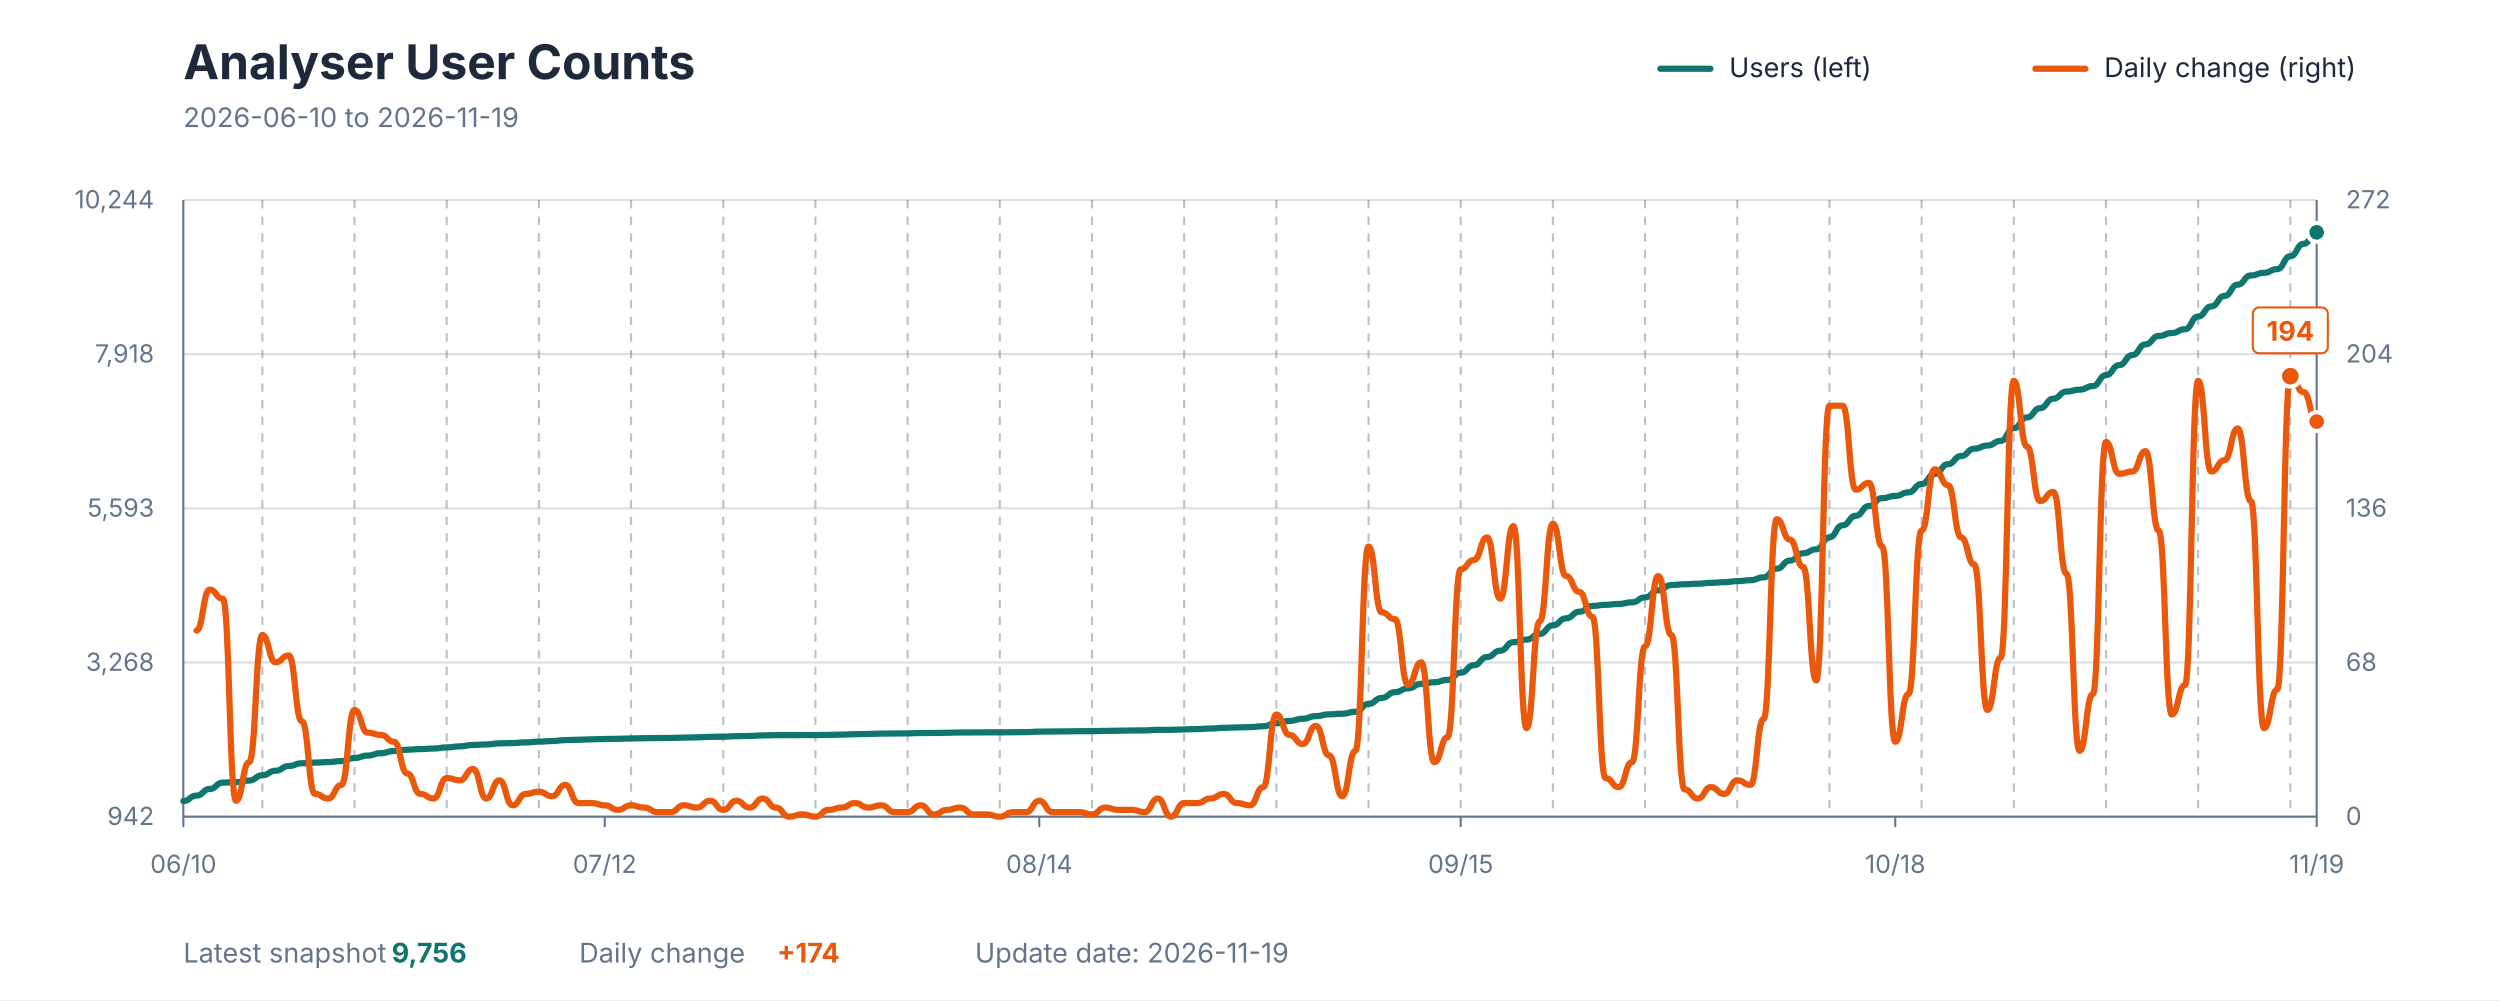
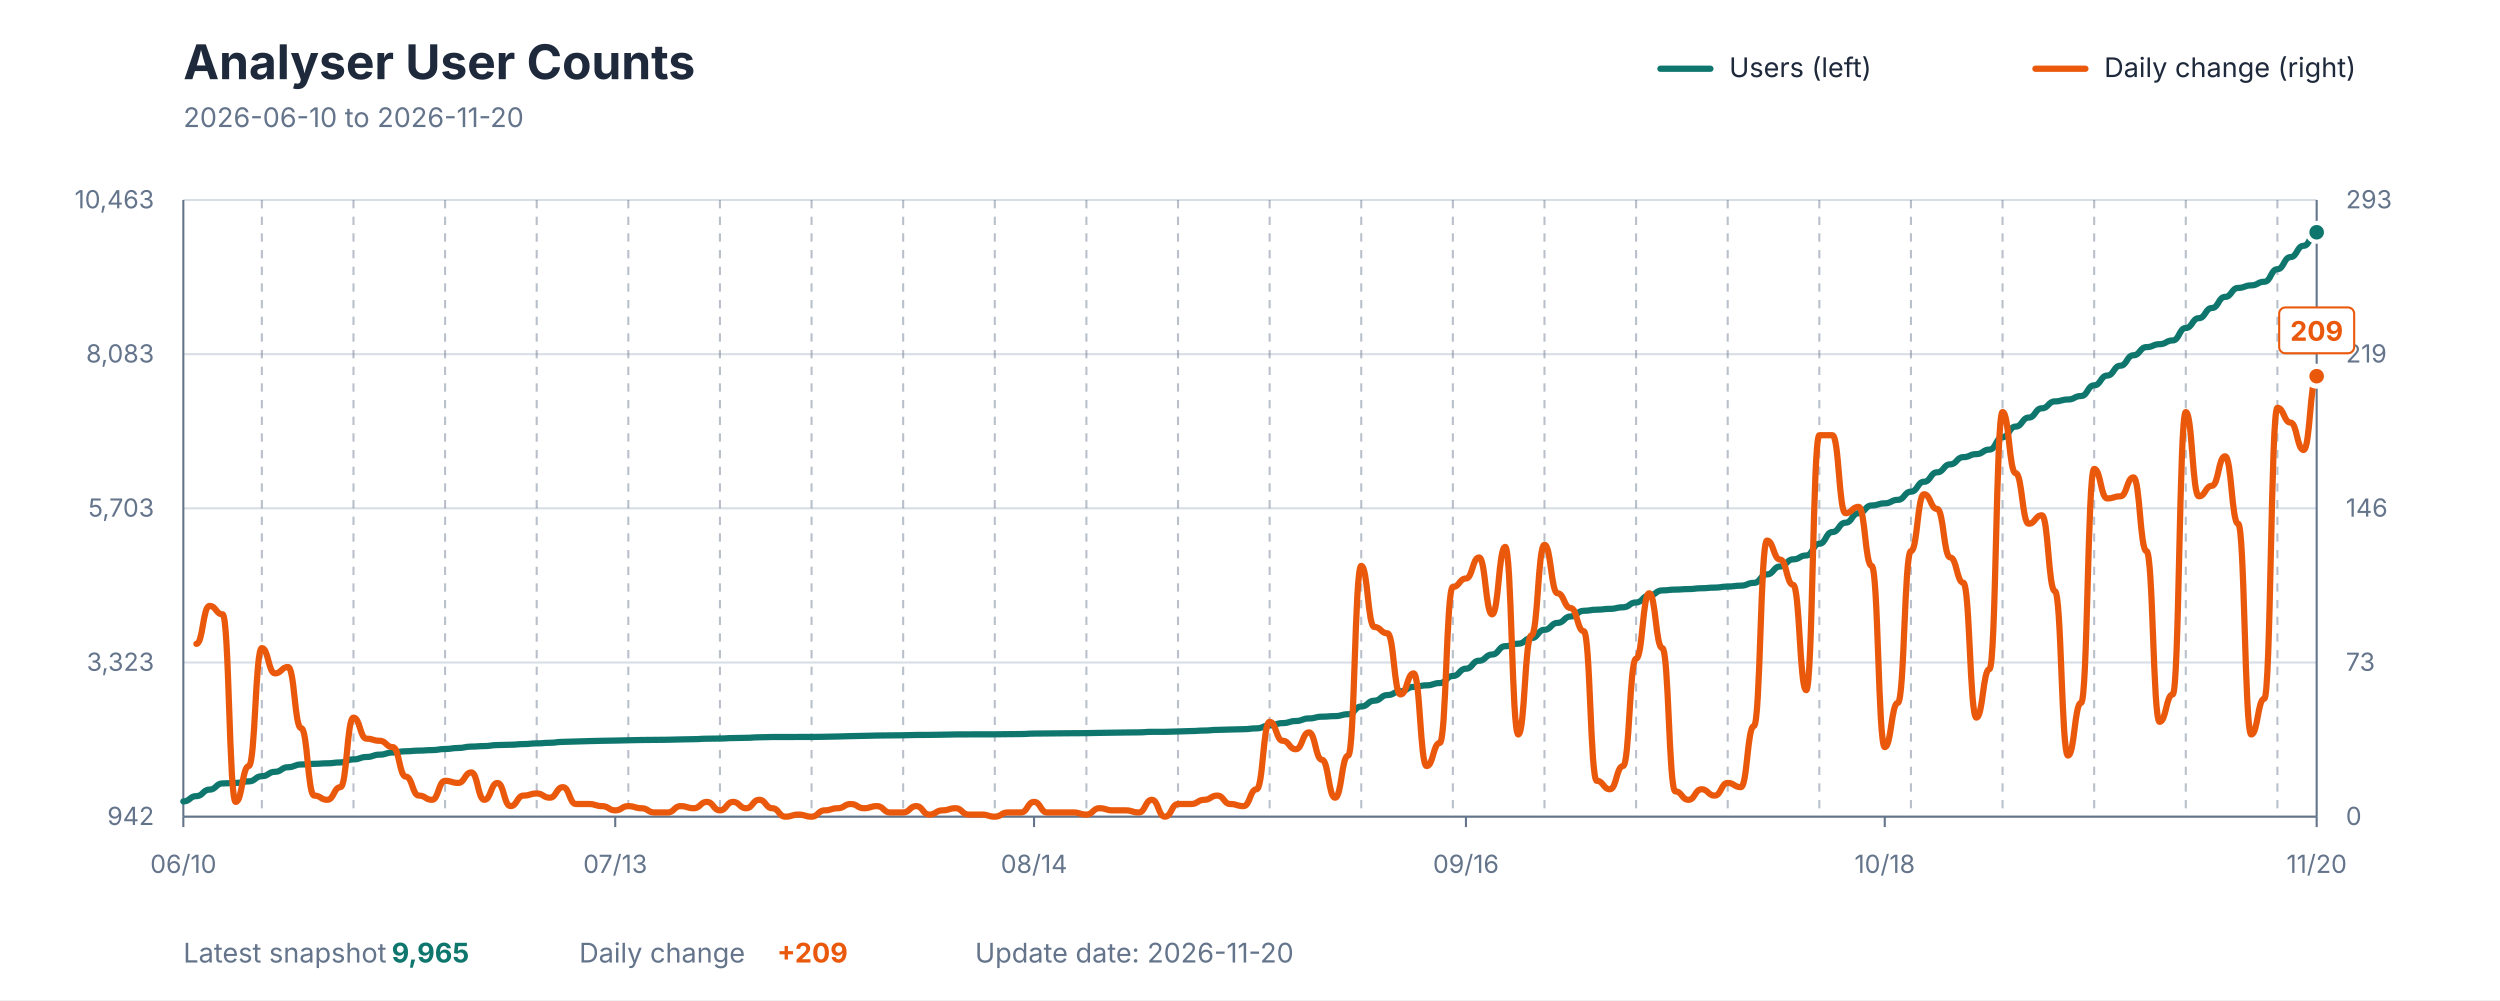
<svg xmlns="http://www.w3.org/2000/svg" viewBox="0 0 1200 480" role="img" aria-labelledby="title description">
  <style>
    text { font-family: -apple-system, BlinkMacSystemFont, "Segoe UI", sans-serif; }
    .title { fill: #1E293B; font-size: 23px; font-weight: 700; }
    .subtitle { fill: #64748B; font-size: 13px; }
    .axis-label { fill: #64748B; font-size: 12px; }
    .grid { stroke: #D7DEE5; stroke-width: 1; }
    .week { stroke: #64748B; stroke-width: 1; stroke-dasharray: 4 4; opacity: 0.45; }
    .axis { stroke: #64748B; stroke-width: 1; }
    .legend { fill: #1E293B; font-size: 13px; }
    .value { font-size: 13px; font-weight: 700; }
  </style>
  <rect width="1200" height="480" fill="#FFFFFF" />
  <text x="88" y="38" class="title">Analyser User Counts</text>
-   <text x="88" y="61" class="subtitle">2026-06-10 to 2026-11-19</text>
+   <text x="88" y="61" class="subtitle">2026-06-10 to 2026-11-20</text>
  <line x1="797" y1="33" x2="821" y2="33" stroke="#0F766E" stroke-width="3" stroke-linecap="round" />
  <text x="830" y="37" class="legend">Users (left)</text>
  <line x1="977" y1="33" x2="1001" y2="33" stroke="#EA580C" stroke-width="3" stroke-linecap="round" />
  <text x="1010" y="37" class="legend">Daily change (right)</text>
  <line x1="88" y1="392" x2="1112" y2="392" class="grid" />
  <line x1="88" y1="318" x2="1112" y2="318" class="grid" />
  <line x1="88" y1="244" x2="1112" y2="244" class="grid" />
  <line x1="88" y1="170" x2="1112" y2="170" class="grid" />
  <line x1="88" y1="96" x2="1112" y2="96" class="grid" />
-   <line x1="125.926" y1="96" x2="125.926" y2="392" class="week" />
-   <line x1="170.173" y1="96" x2="170.173" y2="392" class="week" />
-   <line x1="214.42" y1="96" x2="214.42" y2="392" class="week" />
-   <line x1="258.667" y1="96" x2="258.667" y2="392" class="week" />
-   <line x1="302.914" y1="96" x2="302.914" y2="392" class="week" />
-   <line x1="347.16" y1="96" x2="347.16" y2="392" class="week" />
-   <line x1="391.407" y1="96" x2="391.407" y2="392" class="week" />
-   <line x1="435.654" y1="96" x2="435.654" y2="392" class="week" />
-   <line x1="479.901" y1="96" x2="479.901" y2="392" class="week" />
-   <line x1="524.148" y1="96" x2="524.148" y2="392" class="week" />
-   <line x1="568.395" y1="96" x2="568.395" y2="392" class="week" />
-   <line x1="612.642" y1="96" x2="612.642" y2="392" class="week" />
-   <line x1="656.889" y1="96" x2="656.889" y2="392" class="week" />
-   <line x1="701.136" y1="96" x2="701.136" y2="392" class="week" />
-   <line x1="745.383" y1="96" x2="745.383" y2="392" class="week" />
-   <line x1="789.63" y1="96" x2="789.63" y2="392" class="week" />
-   <line x1="833.877" y1="96" x2="833.877" y2="392" class="week" />
-   <line x1="878.123" y1="96" x2="878.123" y2="392" class="week" />
-   <line x1="922.37" y1="96" x2="922.37" y2="392" class="week" />
-   <line x1="966.617" y1="96" x2="966.617" y2="392" class="week" />
-   <line x1="1010.864" y1="96" x2="1010.864" y2="392" class="week" />
-   <line x1="1055.111" y1="96" x2="1055.111" y2="392" class="week" />
-   <line x1="1099.358" y1="96" x2="1099.358" y2="392" class="week" />
+   <line x1="125.693" y1="96" x2="125.693" y2="392" class="week" />
+   <line x1="169.669" y1="96" x2="169.669" y2="392" class="week" />
+   <line x1="213.644" y1="96" x2="213.644" y2="392" class="week" />
+   <line x1="257.62" y1="96" x2="257.62" y2="392" class="week" />
+   <line x1="301.595" y1="96" x2="301.595" y2="392" class="week" />
+   <line x1="345.571" y1="96" x2="345.571" y2="392" class="week" />
+   <line x1="389.546" y1="96" x2="389.546" y2="392" class="week" />
+   <line x1="433.521" y1="96" x2="433.521" y2="392" class="week" />
+   <line x1="477.497" y1="96" x2="477.497" y2="392" class="week" />
+   <line x1="521.472" y1="96" x2="521.472" y2="392" class="week" />
+   <line x1="565.448" y1="96" x2="565.448" y2="392" class="week" />
+   <line x1="609.423" y1="96" x2="609.423" y2="392" class="week" />
+   <line x1="653.399" y1="96" x2="653.399" y2="392" class="week" />
+   <line x1="697.374" y1="96" x2="697.374" y2="392" class="week" />
+   <line x1="741.35" y1="96" x2="741.35" y2="392" class="week" />
+   <line x1="785.325" y1="96" x2="785.325" y2="392" class="week" />
+   <line x1="829.301" y1="96" x2="829.301" y2="392" class="week" />
+   <line x1="873.276" y1="96" x2="873.276" y2="392" class="week" />
+   <line x1="917.252" y1="96" x2="917.252" y2="392" class="week" />
+   <line x1="961.227" y1="96" x2="961.227" y2="392" class="week" />
+   <line x1="1005.202" y1="96" x2="1005.202" y2="392" class="week" />
+   <line x1="1049.178" y1="96" x2="1049.178" y2="392" class="week" />
+   <line x1="1093.153" y1="96" x2="1093.153" y2="392" class="week" />
  <line x1="88" y1="96" x2="88" y2="392" class="axis" />
  <line x1="1112" y1="96" x2="1112" y2="392" class="axis" />
  <line x1="88" y1="392" x2="1112" y2="392" class="axis" />
  <text x="74" y="396" text-anchor="end" class="axis-label">942</text>
-   <text x="74" y="322" text-anchor="end" class="axis-label">3,268</text>
-   <text x="74" y="248" text-anchor="end" class="axis-label">5,593</text>
-   <text x="74" y="174" text-anchor="end" class="axis-label">7,918</text>
-   <text x="74" y="100" text-anchor="end" class="axis-label">10,244</text>
+   <text x="74" y="322" text-anchor="end" class="axis-label">3,323</text>
+   <text x="74" y="248" text-anchor="end" class="axis-label">5,703</text>
+   <text x="74" y="174" text-anchor="end" class="axis-label">8,083</text>
+   <text x="74" y="100" text-anchor="end" class="axis-label">10,463</text>
  <text x="1126" y="396" text-anchor="start" class="axis-label">0</text>
-   <text x="1126" y="322" text-anchor="start" class="axis-label">68</text>
-   <text x="1126" y="248" text-anchor="start" class="axis-label">136</text>
-   <text x="1126" y="174" text-anchor="start" class="axis-label">204</text>
-   <text x="1126" y="100" text-anchor="start" class="axis-label">272</text>
+   <text x="1126" y="322" text-anchor="start" class="axis-label">73</text>
+   <text x="1126" y="248" text-anchor="start" class="axis-label">146</text>
+   <text x="1126" y="174" text-anchor="start" class="axis-label">219</text>
+   <text x="1126" y="100" text-anchor="start" class="axis-label">293</text>
  <line x1="88" y1="392" x2="88" y2="397" class="axis" />
  <text x="88" y="419" text-anchor="middle" class="axis-label">06/10</text>
-   <line x1="290.272" y1="392" x2="290.272" y2="397" class="axis" />
-   <text x="290.272" y="419" text-anchor="middle" class="axis-label">07/12</text>
-   <line x1="498.864" y1="392" x2="498.864" y2="397" class="axis" />
-   <text x="498.864" y="419" text-anchor="middle" class="axis-label">08/14</text>
-   <line x1="701.136" y1="392" x2="701.136" y2="397" class="axis" />
-   <text x="701.136" y="419" text-anchor="middle" class="axis-label">09/15</text>
-   <line x1="909.728" y1="392" x2="909.728" y2="397" class="axis" />
-   <text x="909.728" y="419" text-anchor="middle" class="axis-label">10/18</text>
+   <line x1="295.313" y1="392" x2="295.313" y2="397" class="axis" />
+   <text x="295.313" y="419" text-anchor="middle" class="axis-label">07/13</text>
+   <line x1="496.344" y1="392" x2="496.344" y2="397" class="axis" />
+   <text x="496.344" y="419" text-anchor="middle" class="axis-label">08/14</text>
+   <line x1="703.656" y1="392" x2="703.656" y2="397" class="axis" />
+   <text x="703.656" y="419" text-anchor="middle" class="axis-label">09/16</text>
+   <line x1="904.687" y1="392" x2="904.687" y2="397" class="axis" />
+   <text x="904.687" y="419" text-anchor="middle" class="axis-label">10/18</text>
  <line x1="1112" y1="392" x2="1112" y2="397" class="axis" />
-   <text x="1112" y="419" text-anchor="middle" class="axis-label">11/19</text>
-   <path d="M 88.00 384.50 C 91.16 384.50, 91.16 381.89, 94.32 381.89 C 97.48 381.89, 97.48 378.71, 100.64 378.71 C 103.80 378.71, 103.80 375.66, 106.96 375.66 C 110.12 375.66, 110.12 375.43, 113.28 375.43 C 116.44 375.43, 116.44 374.67, 119.60 374.67 C 122.77 374.67, 122.77 372.12, 125.93 372.12 C 129.09 372.12, 129.09 369.96, 132.25 369.96 C 135.41 369.96, 135.41 367.70, 138.57 367.70 C 141.73 367.70, 141.73 366.36, 144.89 366.36 C 148.05 366.36, 148.05 366.05, 151.21 366.05 C 154.37 366.05, 154.37 365.79, 157.53 365.79 C 160.69 365.79, 160.69 365.34, 163.85 365.34 C 167.01 365.34, 167.01 363.85, 170.17 363.85 C 173.33 363.85, 173.33 362.67, 176.49 362.67 C 179.65 362.67, 179.65 361.53, 182.81 361.53 C 185.98 361.53, 185.98 360.48, 189.14 360.48 C 192.30 360.48, 192.30 359.87, 195.46 359.87 C 198.62 359.87, 198.62 359.55, 201.78 359.55 C 204.94 359.55, 204.94 359.30, 208.10 359.30 C 211.26 359.30, 211.26 358.76, 214.42 358.76 C 217.58 358.76, 217.58 358.25, 220.74 358.25 C 223.90 358.25, 223.90 357.58, 227.06 357.58 C 230.22 357.58, 230.22 357.33, 233.38 357.33 C 236.54 357.33, 236.54 356.82, 239.70 356.82 C 242.86 356.82, 242.86 356.66, 246.02 356.66 C 249.19 356.66, 249.19 356.34, 252.35 356.34 C 255.51 356.34, 255.51 355.99, 258.67 355.99 C 261.83 355.99, 261.83 355.70, 264.99 355.70 C 268.15 355.70, 268.15 355.26, 271.31 355.26 C 274.47 355.26, 274.47 355.07, 277.63 355.07 C 280.79 355.07, 280.79 354.88, 283.95 354.88 C 287.11 354.88, 287.11 354.72, 290.27 354.72 C 293.43 354.72, 293.43 354.62, 296.59 354.62 C 299.75 354.62, 299.75 354.46, 302.91 354.46 C 306.07 354.46, 306.07 354.33, 309.23 354.33 C 312.40 354.33, 312.40 354.27, 315.56 354.27 C 318.72 354.27, 318.72 354.21, 321.88 354.21 C 325.04 354.21, 325.04 354.05, 328.20 354.05 C 331.36 354.05, 331.36 353.92, 334.52 353.92 C 337.68 353.92, 337.68 353.70, 340.84 353.70 C 344.00 353.70, 344.00 353.60, 347.16 353.60 C 350.32 353.60, 350.32 353.38, 353.48 353.38 C 356.64 353.38, 356.64 353.25, 359.80 353.25 C 362.96 353.25, 362.96 353.00, 366.12 353.00 C 369.28 353.00, 369.28 352.87, 372.44 352.87 C 375.60 352.87, 375.60 352.87, 378.77 352.87 C 381.93 352.87, 381.93 352.84, 385.09 352.84 C 388.25 352.84, 388.25 352.84, 391.41 352.84 C 394.57 352.84, 394.57 352.74, 397.73 352.74 C 400.89 352.74, 400.89 352.62, 404.05 352.62 C 407.21 352.62, 407.21 352.42, 410.37 352.42 C 413.53 352.42, 413.53 352.30, 416.69 352.30 C 419.85 352.30, 419.85 352.14, 423.01 352.14 C 426.17 352.14, 426.17 352.07, 429.33 352.07 C 432.49 352.07, 432.49 352.01, 435.65 352.01 C 438.81 352.01, 438.81 351.85, 441.98 351.85 C 445.14 351.85, 445.14 351.82, 448.30 351.82 C 451.46 351.82, 451.46 351.72, 454.62 351.72 C 457.78 351.72, 457.78 351.60, 460.94 351.60 C 464.10 351.60, 464.10 351.57, 467.26 351.57 C 470.42 351.57, 470.42 351.53, 473.58 351.53 C 476.74 351.53, 476.74 351.53, 479.90 351.53 C 483.06 351.53, 483.06 351.47, 486.22 351.47 C 489.38 351.47, 489.38 351.41, 492.54 351.41 C 495.70 351.41, 495.70 351.18, 498.86 351.18 C 502.02 351.18, 502.02 351.12, 505.19 351.12 C 508.35 351.12, 508.35 351.06, 511.51 351.06 C 514.67 351.06, 514.67 350.99, 517.83 350.99 C 520.99 350.99, 520.99 350.96, 524.15 350.96 C 527.31 350.96, 527.31 350.83, 530.47 350.83 C 533.63 350.83, 533.63 350.74, 536.79 350.74 C 539.95 350.74, 539.95 350.64, 543.11 350.64 C 546.27 350.64, 546.27 350.58, 549.43 350.58 C 552.59 350.58, 552.59 350.32, 555.75 350.32 C 558.91 350.32, 558.91 350.32, 562.07 350.32 C 565.23 350.32, 565.23 350.13, 568.40 350.13 C 571.56 350.13, 571.56 349.94, 574.72 349.94 C 577.88 349.94, 577.88 349.69, 581.04 349.69 C 584.20 349.69, 584.20 349.37, 587.36 349.37 C 590.52 349.37, 590.52 349.18, 593.68 349.18 C 596.84 349.18, 596.84 349.02, 600.00 349.02 C 603.16 349.02, 603.16 348.61, 606.32 348.61 C 609.48 348.61, 609.48 347.17, 612.64 347.17 C 615.80 347.17, 615.80 346.03, 618.96 346.03 C 622.12 346.03, 622.12 345.01, 625.28 345.01 C 628.44 345.01, 628.44 343.74, 631.60 343.74 C 634.77 343.74, 634.77 342.88, 637.93 342.88 C 641.09 342.88, 641.09 342.59, 644.25 342.59 C 647.41 342.59, 647.41 341.67, 650.57 341.67 C 653.73 341.67, 653.73 337.88, 656.89 337.88 C 660.05 337.88, 660.05 335.02, 663.21 335.02 C 666.37 335.02, 666.37 332.25, 669.53 332.25 C 672.69 332.25, 672.69 330.40, 675.85 330.40 C 679.01 330.40, 679.01 328.24, 682.17 328.24 C 685.33 328.24, 685.33 327.48, 688.49 327.48 C 691.65 327.48, 691.65 326.36, 694.81 326.36 C 697.98 326.36, 697.98 322.89, 701.14 322.89 C 704.30 322.89, 704.30 319.30, 707.46 319.30 C 710.62 319.30, 710.62 315.38, 713.78 315.38 C 716.94 315.38, 716.94 312.33, 720.10 312.33 C 723.26 312.33, 723.26 308.25, 726.42 308.25 C 729.58 308.25, 729.58 307.01, 732.74 307.01 C 735.90 307.01, 735.90 304.28, 739.06 304.28 C 742.22 304.28, 742.22 300.17, 745.38 300.17 C 748.54 300.17, 748.54 296.80, 751.70 296.80 C 754.86 296.80, 754.86 293.65, 758.02 293.65 C 761.19 293.65, 761.19 290.85, 764.35 290.85 C 767.51 290.85, 767.51 290.31, 770.67 290.31 C 773.83 290.31, 773.83 289.89, 776.99 289.89 C 780.15 289.89, 780.15 289.13, 783.31 289.13 C 786.47 289.13, 786.47 286.74, 789.63 286.74 C 792.79 286.74, 792.79 283.37, 795.95 283.37 C 799.11 283.37, 799.11 280.82, 802.27 280.82 C 805.43 280.82, 805.43 280.44, 808.59 280.44 C 811.75 280.44, 811.75 280.19, 814.91 280.19 C 818.07 280.19, 818.07 279.77, 821.23 279.77 C 824.40 279.77, 824.40 279.45, 827.56 279.45 C 830.72 279.45, 830.72 278.95, 833.88 278.95 C 837.04 278.95, 837.04 278.50, 840.20 278.50 C 843.36 278.50, 843.36 277.13, 846.52 277.13 C 849.68 277.13, 849.68 272.96, 852.84 272.96 C 856.00 272.96, 856.00 269.08, 859.16 269.08 C 862.32 269.08, 862.32 265.58, 865.48 265.58 C 868.64 265.58, 868.64 263.67, 871.80 263.67 C 874.96 263.67, 874.96 257.91, 878.12 257.91 C 881.28 257.91, 881.28 252.15, 884.44 252.15 C 887.60 252.15, 887.60 247.57, 890.77 247.57 C 893.93 247.57, 893.93 242.89, 897.09 242.89 C 900.25 242.89, 900.25 239.10, 903.41 239.10 C 906.57 239.10, 906.57 238.05, 909.73 238.05 C 912.89 238.05, 912.89 236.33, 916.05 236.33 C 919.21 236.33, 919.21 232.32, 922.37 232.32 C 925.53 232.32, 925.53 227.46, 928.69 227.46 C 931.85 227.46, 931.85 222.81, 935.01 222.81 C 938.17 222.81, 938.17 218.89, 941.33 218.89 C 944.49 218.89, 944.49 215.36, 947.65 215.36 C 950.81 215.36, 950.81 213.87, 953.98 213.87 C 957.14 213.87, 957.14 211.64, 960.30 211.64 C 963.46 211.64, 963.46 205.53, 966.62 205.53 C 969.78 205.53, 969.78 200.34, 972.94 200.34 C 976.10 200.34, 976.10 195.92, 979.26 195.92 C 982.42 195.92, 982.42 191.37, 985.58 191.37 C 988.74 191.37, 988.74 187.96, 991.90 187.96 C 995.06 187.96, 995.06 187.04, 998.22 187.04 C 1001.38 187.04, 1001.38 185.32, 1004.54 185.32 C 1007.70 185.32, 1007.70 180.07, 1010.86 180.07 C 1014.02 180.07, 1014.02 175.27, 1017.19 175.27 C 1020.35 175.27, 1020.35 170.43, 1023.51 170.43 C 1026.67 170.43, 1026.67 165.30, 1029.83 165.30 C 1032.99 165.30, 1032.99 161.29, 1036.15 161.29 C 1039.31 161.29, 1039.31 159.86, 1042.47 159.86 C 1045.63 159.86, 1045.63 158.02, 1048.79 158.02 C 1051.95 158.02, 1051.95 151.91, 1055.11 151.91 C 1058.27 151.91, 1058.27 147.07, 1061.43 147.07 C 1064.59 147.07, 1064.59 142.07, 1067.75 142.07 C 1070.91 142.07, 1070.91 136.63, 1074.07 136.63 C 1077.23 136.63, 1077.23 132.21, 1080.40 132.21 C 1083.56 132.21, 1083.56 130.97, 1086.72 130.97 C 1089.88 130.97, 1089.88 129.19, 1093.04 129.19 C 1096.20 129.19, 1096.20 123.01, 1099.36 123.01 C 1102.52 123.01, 1102.52 117.06, 1105.68 117.06 C 1108.84 117.06, 1108.84 111.52, 1112.00 111.52" fill="none" stroke="#0F766E" stroke-width="3" stroke-linecap="round" stroke-linejoin="round" />
-   <path d="M 94.32 302.63 C 97.48 302.63, 97.48 283.02, 100.64 283.02 C 103.80 283.02, 103.80 287.38, 106.96 287.38 C 110.12 287.38, 110.12 384.37, 113.28 384.37 C 116.44 384.37, 116.44 365.84, 119.60 365.84 C 122.77 365.84, 122.77 304.81, 125.93 304.81 C 129.09 304.81, 129.09 317.89, 132.25 317.89 C 135.41 317.89, 135.41 314.62, 138.57 314.62 C 141.73 314.62, 141.73 346.23, 144.89 346.23 C 148.05 346.23, 148.05 381.10, 151.21 381.10 C 154.37 381.10, 154.37 383.28, 157.53 383.28 C 160.69 383.28, 160.69 376.74, 163.85 376.74 C 167.01 376.74, 167.01 340.78, 170.17 340.78 C 173.33 340.78, 173.33 351.68, 176.49 351.68 C 179.65 351.68, 179.65 352.77, 182.81 352.77 C 185.98 352.77, 185.98 356.04, 189.14 356.04 C 192.30 356.04, 192.30 371.29, 195.46 371.29 C 198.62 371.29, 198.62 381.10, 201.78 381.10 C 204.94 381.10, 204.94 383.28, 208.10 383.28 C 211.26 383.28, 211.26 373.47, 214.42 373.47 C 217.58 373.47, 217.58 374.56, 220.74 374.56 C 223.90 374.56, 223.90 369.11, 227.06 369.11 C 230.22 369.11, 230.22 383.28, 233.38 383.28 C 236.54 383.28, 236.54 374.56, 239.70 374.56 C 242.86 374.56, 242.86 386.55, 246.02 386.55 C 249.19 386.55, 249.19 381.10, 252.35 381.10 C 255.51 381.10, 255.51 380.01, 258.67 380.01 C 261.83 380.01, 261.83 382.19, 264.99 382.19 C 268.15 382.19, 268.15 376.74, 271.31 376.74 C 274.47 376.74, 274.47 385.46, 277.63 385.46 C 280.79 385.46, 280.79 385.46, 283.95 385.46 C 287.11 385.46, 287.11 386.55, 290.27 386.55 C 293.43 386.55, 293.43 388.73, 296.59 388.73 C 299.75 388.73, 299.75 386.55, 302.91 386.55 C 306.07 386.55, 306.07 387.64, 309.23 387.64 C 312.40 387.64, 312.40 389.82, 315.56 389.82 C 318.72 389.82, 318.72 389.82, 321.88 389.82 C 325.04 389.82, 325.04 386.55, 328.20 386.55 C 331.36 386.55, 331.36 387.64, 334.52 387.64 C 337.68 387.64, 337.68 384.37, 340.84 384.37 C 344.00 384.37, 344.00 388.73, 347.16 388.73 C 350.32 388.73, 350.32 384.37, 353.48 384.37 C 356.64 384.37, 356.64 387.64, 359.80 387.64 C 362.96 387.64, 362.96 383.28, 366.12 383.28 C 369.28 383.28, 369.28 387.64, 372.44 387.64 C 375.60 387.64, 375.60 392.00, 378.77 392.00 C 381.93 392.00, 381.93 390.91, 385.09 390.91 C 388.25 390.91, 388.25 392.00, 391.41 392.00 C 394.57 392.00, 394.57 388.73, 397.73 388.73 C 400.89 388.73, 400.89 387.64, 404.05 387.64 C 407.21 387.64, 407.21 385.46, 410.37 385.46 C 413.53 385.46, 413.53 387.64, 416.69 387.64 C 419.85 387.64, 419.85 386.55, 423.01 386.55 C 426.17 386.55, 426.17 389.82, 429.33 389.82 C 432.49 389.82, 432.49 389.82, 435.65 389.82 C 438.81 389.82, 438.81 386.55, 441.98 386.55 C 445.14 386.55, 445.14 390.91, 448.30 390.91 C 451.46 390.91, 451.46 388.73, 454.62 388.73 C 457.78 388.73, 457.78 387.64, 460.94 387.64 C 464.10 387.64, 464.10 390.91, 467.26 390.91 C 470.42 390.91, 470.42 390.91, 473.58 390.91 C 476.74 390.91, 476.74 392.00, 479.90 392.00 C 483.06 392.00, 483.06 389.82, 486.22 389.82 C 489.38 389.82, 489.38 389.82, 492.54 389.82 C 495.70 389.82, 495.70 384.37, 498.86 384.37 C 502.02 384.37, 502.02 389.82, 505.19 389.82 C 508.35 389.82, 508.35 389.82, 511.51 389.82 C 514.67 389.82, 514.67 389.82, 517.83 389.82 C 520.99 389.82, 520.99 390.91, 524.15 390.91 C 527.31 390.91, 527.31 387.64, 530.47 387.64 C 533.63 387.64, 533.63 388.73, 536.79 388.73 C 539.95 388.73, 539.95 388.73, 543.11 388.73 C 546.27 388.73, 546.27 389.82, 549.43 389.82 C 552.59 389.82, 552.59 383.28, 555.75 383.28 C 558.91 383.28, 558.91 392.00, 562.07 392.00 C 565.23 392.00, 565.23 385.46, 568.40 385.46 C 571.56 385.46, 571.56 385.46, 574.72 385.46 C 577.88 385.46, 577.88 383.28, 581.04 383.28 C 584.20 383.28, 584.20 381.10, 587.36 381.10 C 590.52 381.10, 590.52 385.46, 593.68 385.46 C 596.84 385.46, 596.84 386.55, 600.00 386.55 C 603.16 386.55, 603.16 377.83, 606.32 377.83 C 609.48 377.83, 609.48 342.96, 612.64 342.96 C 615.80 342.96, 615.80 352.77, 618.96 352.77 C 622.12 352.77, 622.12 357.13, 625.28 357.13 C 628.44 357.13, 628.44 348.41, 631.60 348.41 C 634.77 348.41, 634.77 362.57, 637.93 362.57 C 641.09 362.57, 641.09 382.19, 644.25 382.19 C 647.41 382.19, 647.41 360.39, 650.57 360.39 C 653.73 360.39, 653.73 262.31, 656.89 262.31 C 660.05 262.31, 660.05 293.91, 663.21 293.91 C 666.37 293.91, 666.37 297.18, 669.53 297.18 C 672.69 297.18, 672.69 328.79, 675.85 328.79 C 679.01 328.79, 679.01 317.89, 682.17 317.89 C 685.33 317.89, 685.33 365.84, 688.49 365.84 C 691.65 365.84, 691.65 353.86, 694.81 353.86 C 697.98 353.86, 697.98 273.21, 701.14 273.21 C 704.30 273.21, 704.30 268.85, 707.46 268.85 C 710.62 268.85, 710.62 257.95, 713.78 257.95 C 716.94 257.95, 716.94 287.38, 720.10 287.38 C 723.26 287.38, 723.26 252.50, 726.42 252.50 C 729.58 252.50, 729.58 349.50, 732.74 349.50 C 735.90 349.50, 735.90 298.27, 739.06 298.27 C 742.22 298.27, 742.22 251.41, 745.38 251.41 C 748.54 251.41, 748.54 276.48, 751.70 276.48 C 754.86 276.48, 754.86 284.11, 758.02 284.11 C 761.19 284.11, 761.19 296.09, 764.35 296.09 C 767.51 296.09, 767.51 373.47, 770.67 373.47 C 773.83 373.47, 773.83 377.83, 776.99 377.83 C 780.15 377.83, 780.15 365.84, 783.31 365.84 C 786.47 365.84, 786.47 310.26, 789.63 310.26 C 792.79 310.26, 792.79 276.48, 795.95 276.48 C 799.11 276.48, 799.11 304.81, 802.27 304.81 C 805.43 304.81, 805.43 378.92, 808.59 378.92 C 811.75 378.92, 811.75 383.28, 814.91 383.28 C 818.07 383.28, 818.07 377.83, 821.23 377.83 C 824.40 377.83, 824.40 381.10, 827.56 381.10 C 830.72 381.10, 830.72 374.56, 833.88 374.56 C 837.04 374.56, 837.04 376.74, 840.20 376.74 C 843.36 376.74, 843.36 345.14, 846.52 345.14 C 849.68 345.14, 849.68 249.23, 852.84 249.23 C 856.00 249.23, 856.00 259.04, 859.16 259.04 C 862.32 259.04, 862.32 272.12, 865.48 272.12 C 868.64 272.12, 868.64 326.61, 871.80 326.61 C 874.96 326.61, 874.96 194.74, 878.12 194.74 C 881.28 194.74, 881.28 194.74, 884.44 194.74 C 887.60 194.74, 887.60 235.06, 890.77 235.06 C 893.93 235.06, 893.93 231.79, 897.09 231.79 C 900.25 231.79, 900.25 262.31, 903.41 262.31 C 906.57 262.31, 906.57 356.04, 909.73 356.04 C 912.89 356.04, 912.89 333.15, 916.05 333.15 C 919.21 333.15, 919.21 254.68, 922.37 254.68 C 925.53 254.68, 925.53 225.25, 928.69 225.25 C 931.85 225.25, 931.85 232.88, 935.01 232.88 C 938.17 232.88, 938.17 257.95, 941.33 257.95 C 944.49 257.95, 944.49 271.03, 947.65 271.03 C 950.81 271.03, 950.81 340.78, 953.98 340.78 C 957.14 340.78, 957.14 315.71, 960.30 315.71 C 963.46 315.71, 963.46 182.75, 966.62 182.75 C 969.78 182.75, 969.78 214.36, 972.94 214.36 C 976.10 214.36, 976.10 240.51, 979.26 240.51 C 982.42 240.51, 982.42 236.15, 985.58 236.15 C 988.74 236.15, 988.74 275.39, 991.90 275.39 C 995.06 275.39, 995.06 360.39, 998.22 360.39 C 1001.38 360.39, 1001.38 333.15, 1004.54 333.15 C 1007.70 333.15, 1007.70 212.18, 1010.86 212.18 C 1014.02 212.18, 1014.02 227.43, 1017.19 227.43 C 1020.35 227.43, 1020.35 226.34, 1023.51 226.34 C 1026.67 226.34, 1026.67 216.54, 1029.83 216.54 C 1032.99 216.54, 1032.99 254.68, 1036.15 254.68 C 1039.31 254.68, 1039.31 342.96, 1042.47 342.96 C 1045.63 342.96, 1045.63 328.79, 1048.79 328.79 C 1051.95 328.79, 1051.95 182.75, 1055.11 182.75 C 1058.27 182.75, 1058.27 226.34, 1061.43 226.34 C 1064.59 226.34, 1064.59 220.90, 1067.75 220.90 C 1070.91 220.90, 1070.91 205.64, 1074.07 205.64 C 1077.23 205.64, 1077.23 240.51, 1080.40 240.51 C 1083.56 240.51, 1083.56 349.50, 1086.72 349.50 C 1089.88 349.50, 1089.88 330.97, 1093.04 330.97 C 1096.20 330.97, 1096.20 180.57, 1099.36 180.57 C 1102.52 180.57, 1102.52 188.20, 1105.68 188.20 C 1108.84 188.20, 1108.84 202.37, 1112.00 202.37" fill="none" stroke="#EA580C" stroke-width="3" stroke-linecap="round" stroke-linejoin="round" />
-   <circle cx="1099.358" cy="180.571" r="5" fill="#EA580C" stroke="#FFFFFF" stroke-width="2" />
-   <rect x="1081.358" y="147.571" width="36" height="22" rx="3" fill="#FFFFFF" stroke="#EA580C" stroke-width="1" />
-   <text x="1099.358" y="163.571" text-anchor="middle" class="value" fill="#EA580C">194</text>
-   <circle cx="1112" cy="111.523" r="4.5" fill="#0F766E" stroke="#FFFFFF" stroke-width="2" />
-   <circle cx="1112" cy="202.368" r="4.5" fill="#EA580C" stroke="#FFFFFF" stroke-width="2" />
+   <text x="1112" y="419" text-anchor="middle" class="axis-label">11/20</text>
+   <path d="M 88.00 384.68 C 91.14 384.68, 91.14 382.13, 94.28 382.13 C 97.42 382.13, 97.42 379.02, 100.56 379.02 C 103.71 379.02, 103.71 376.03, 106.85 376.03 C 109.99 376.03, 109.99 375.81, 113.13 375.81 C 116.27 375.81, 116.27 375.07, 119.41 375.07 C 122.55 375.07, 122.55 372.58, 125.69 372.58 C 128.83 372.58, 128.83 370.47, 131.98 370.47 C 135.12 370.47, 135.12 368.26, 138.26 368.26 C 141.40 368.26, 141.40 366.95, 144.54 366.95 C 147.68 366.95, 147.68 366.64, 150.82 366.64 C 153.96 366.64, 153.96 366.39, 157.10 366.39 C 160.25 366.39, 160.25 365.96, 163.39 365.96 C 166.53 365.96, 166.53 364.50, 169.67 364.50 C 172.81 364.50, 172.81 363.35, 175.95 363.35 C 179.09 363.35, 179.09 362.23, 182.23 362.23 C 185.37 362.23, 185.37 361.20, 188.52 361.20 C 191.66 361.20, 191.66 360.61, 194.80 360.61 C 197.94 360.61, 197.94 360.30, 201.08 360.30 C 204.22 360.30, 204.22 360.05, 207.36 360.05 C 210.50 360.05, 210.50 359.52, 213.64 359.52 C 216.79 359.52, 216.79 359.03, 219.93 359.03 C 223.07 359.03, 223.07 358.37, 226.21 358.37 C 229.35 358.37, 229.35 358.12, 232.49 358.12 C 235.63 358.12, 235.63 357.63, 238.77 357.63 C 241.91 357.63, 241.91 357.47, 245.06 357.47 C 248.20 357.47, 248.20 357.16, 251.34 357.16 C 254.48 357.16, 254.48 356.82, 257.62 356.82 C 260.76 356.82, 260.76 356.54, 263.90 356.54 C 267.04 356.54, 267.04 356.10, 270.18 356.10 C 273.33 356.10, 273.33 355.92, 276.47 355.92 C 279.61 355.92, 279.61 355.73, 282.75 355.73 C 285.89 355.73, 285.89 355.58, 289.03 355.58 C 292.17 355.58, 292.17 355.48, 295.31 355.48 C 298.45 355.48, 298.45 355.33, 301.60 355.33 C 304.74 355.33, 304.74 355.20, 307.88 355.20 C 311.02 355.20, 311.02 355.14, 314.16 355.14 C 317.30 355.14, 317.30 355.08, 320.44 355.08 C 323.58 355.08, 323.58 354.92, 326.72 354.92 C 329.87 354.92, 329.87 354.80, 333.01 354.80 C 336.15 354.80, 336.15 354.58, 339.29 354.58 C 342.43 354.58, 342.43 354.49, 345.57 354.49 C 348.71 354.49, 348.71 354.27, 351.85 354.27 C 354.99 354.27, 354.99 354.15, 358.13 354.15 C 361.28 354.15, 361.28 353.90, 364.42 353.90 C 367.56 353.90, 367.56 353.77, 370.70 353.77 C 373.84 353.77, 373.84 353.77, 376.98 353.77 C 380.12 353.77, 380.12 353.74, 383.26 353.74 C 386.40 353.74, 386.40 353.74, 389.55 353.74 C 392.69 353.74, 392.69 353.65, 395.83 353.65 C 398.97 353.65, 398.97 353.52, 402.11 353.52 C 405.25 353.52, 405.25 353.34, 408.39 353.34 C 411.53 353.34, 411.53 353.21, 414.67 353.21 C 417.82 353.21, 417.82 353.06, 420.96 353.06 C 424.10 353.06, 424.10 352.99, 427.24 352.99 C 430.38 352.99, 430.38 352.93, 433.52 352.93 C 436.66 352.93, 436.66 352.78, 439.80 352.78 C 442.94 352.78, 442.94 352.75, 446.09 352.75 C 449.23 352.75, 449.23 352.65, 452.37 352.65 C 455.51 352.65, 455.51 352.53, 458.65 352.53 C 461.79 352.53, 461.79 352.50, 464.93 352.50 C 468.07 352.50, 468.07 352.47, 471.21 352.47 C 474.36 352.47, 474.36 352.47, 477.50 352.47 C 480.64 352.47, 480.64 352.40, 483.78 352.40 C 486.92 352.40, 486.92 352.34, 490.06 352.34 C 493.20 352.34, 493.20 352.12, 496.34 352.12 C 499.48 352.12, 499.48 352.06, 502.63 352.06 C 505.77 352.06, 505.77 352.00, 508.91 352.00 C 512.05 352.00, 512.05 351.94, 515.19 351.94 C 518.33 351.94, 518.33 351.91, 521.47 351.91 C 524.61 351.91, 524.61 351.78, 527.75 351.78 C 530.90 351.78, 530.90 351.69, 534.04 351.69 C 537.18 351.69, 537.18 351.60, 540.32 351.60 C 543.46 351.60, 543.46 351.53, 546.60 351.53 C 549.74 351.53, 549.74 351.28, 552.88 351.28 C 556.02 351.28, 556.02 351.28, 559.17 351.28 C 562.31 351.28, 562.31 351.10, 565.45 351.10 C 568.59 351.10, 568.59 350.91, 571.73 350.91 C 574.87 350.91, 574.87 350.66, 578.01 350.66 C 581.15 350.66, 581.15 350.35, 584.29 350.35 C 587.44 350.35, 587.44 350.17, 590.58 350.17 C 593.72 350.17, 593.72 350.01, 596.86 350.01 C 600.00 350.01, 600.00 349.61, 603.14 349.61 C 606.28 349.61, 606.28 348.21, 609.42 348.21 C 612.56 348.21, 612.56 347.09, 615.71 347.09 C 618.85 347.09, 618.85 346.09, 621.99 346.09 C 625.13 346.09, 625.13 344.85, 628.27 344.85 C 631.41 344.85, 631.41 344.01, 634.55 344.01 C 637.69 344.01, 637.69 343.73, 640.83 343.73 C 643.98 343.73, 643.98 342.83, 647.12 342.83 C 650.26 342.83, 650.26 339.13, 653.40 339.13 C 656.54 339.13, 656.54 336.33, 659.68 336.33 C 662.82 336.33, 662.82 333.63, 665.96 333.63 C 669.10 333.63, 669.10 331.82, 672.25 331.82 C 675.39 331.82, 675.39 329.71, 678.53 329.71 C 681.67 329.71, 681.67 328.96, 684.81 328.96 C 687.95 328.96, 687.95 327.87, 691.09 327.87 C 694.23 327.87, 694.23 324.49, 697.37 324.49 C 700.52 324.49, 700.52 320.97, 703.66 320.97 C 706.80 320.97, 706.80 317.15, 709.94 317.15 C 713.08 317.15, 713.08 314.16, 716.22 314.16 C 719.36 314.16, 719.36 310.18, 722.50 310.18 C 725.64 310.18, 725.64 308.97, 728.79 308.97 C 731.93 308.97, 731.93 306.30, 735.07 306.30 C 738.21 306.30, 738.21 302.29, 741.35 302.29 C 744.49 302.29, 744.49 298.99, 747.63 298.99 C 750.77 298.99, 750.77 295.91, 753.91 295.91 C 757.06 295.91, 757.06 293.18, 760.20 293.18 C 763.34 293.18, 763.34 292.65, 766.48 292.65 C 769.62 292.65, 769.62 292.25, 772.76 292.25 C 775.90 292.25, 775.90 291.50, 779.04 291.50 C 782.18 291.50, 782.18 289.17, 785.33 289.17 C 788.47 289.17, 788.47 285.87, 791.61 285.87 C 794.75 285.87, 794.75 283.39, 797.89 283.39 C 801.03 283.39, 801.03 283.01, 804.17 283.01 C 807.31 283.01, 807.31 282.76, 810.45 282.76 C 813.60 282.76, 813.60 282.36, 816.74 282.36 C 819.88 282.36, 819.88 282.05, 823.02 282.05 C 826.16 282.05, 826.16 281.55, 829.30 281.55 C 832.44 281.55, 832.44 281.12, 835.58 281.12 C 838.72 281.12, 838.72 279.78, 841.87 279.78 C 845.01 279.78, 845.01 275.71, 848.15 275.71 C 851.29 275.71, 851.29 271.91, 854.43 271.91 C 857.57 271.91, 857.57 268.49, 860.71 268.49 C 863.85 268.49, 863.85 266.63, 866.99 266.63 C 870.13 266.63, 870.13 261.00, 873.28 261.00 C 876.42 261.00, 876.42 255.37, 879.56 255.37 C 882.70 255.37, 882.70 250.90, 885.84 250.90 C 888.98 250.90, 888.98 246.33, 892.12 246.33 C 895.26 246.33, 895.26 242.63, 898.40 242.63 C 901.55 242.63, 901.55 241.60, 904.69 241.60 C 907.83 241.60, 907.83 239.92, 910.97 239.92 C 914.11 239.92, 914.11 236.00, 917.25 236.00 C 920.39 236.00, 920.39 231.25, 923.53 231.25 C 926.67 231.25, 926.67 226.71, 929.82 226.71 C 932.96 226.71, 932.96 222.88, 936.10 222.88 C 939.24 222.88, 939.24 219.43, 942.38 219.43 C 945.52 219.43, 945.52 217.97, 948.66 217.97 C 951.80 217.97, 951.80 215.80, 954.94 215.80 C 958.09 215.80, 958.09 209.83, 961.23 209.83 C 964.37 209.83, 964.37 204.76, 967.51 204.76 C 970.65 204.76, 970.65 200.44, 973.79 200.44 C 976.93 200.44, 976.93 195.99, 980.07 195.99 C 983.21 195.99, 983.21 192.67, 986.36 192.67 C 989.50 192.67, 989.50 191.76, 992.64 191.76 C 995.78 191.76, 995.78 190.09, 998.92 190.09 C 1002.06 190.09, 1002.06 184.96, 1005.20 184.96 C 1008.34 184.96, 1008.34 180.26, 1011.48 180.26 C 1014.63 180.26, 1014.63 175.54, 1017.77 175.54 C 1020.91 175.54, 1020.91 170.53, 1024.05 170.53 C 1027.19 170.53, 1027.19 166.61, 1030.33 166.61 C 1033.47 166.61, 1033.47 165.21, 1036.61 165.21 C 1039.75 165.21, 1039.75 163.41, 1042.90 163.41 C 1046.04 163.41, 1046.04 157.44, 1049.18 157.44 C 1052.32 157.44, 1052.32 152.72, 1055.46 152.72 C 1058.60 152.72, 1058.60 147.83, 1061.74 147.83 C 1064.88 147.83, 1064.88 142.52, 1068.02 142.52 C 1071.17 142.52, 1071.17 138.20, 1074.31 138.20 C 1077.45 138.20, 1077.45 136.98, 1080.59 136.98 C 1083.73 136.98, 1083.73 135.24, 1086.87 135.24 C 1090.01 135.24, 1090.01 129.21, 1093.15 129.21 C 1096.29 129.21, 1096.29 123.40, 1099.44 123.40 C 1102.58 123.40, 1102.58 117.99, 1105.72 117.99 C 1108.86 117.99, 1108.86 111.49, 1112.00 111.49" fill="none" stroke="#0F766E" stroke-width="3" stroke-linecap="round" stroke-linejoin="round" />
+   <path d="M 94.28 309.05 C 97.42 309.05, 97.42 290.84, 100.56 290.84 C 103.71 290.84, 103.71 294.88, 106.85 294.88 C 109.99 294.88, 109.99 384.92, 113.13 384.92 C 116.27 384.92, 116.27 367.72, 119.41 367.72 C 122.55 367.72, 122.55 311.07, 125.69 311.07 C 128.83 311.07, 128.83 323.21, 131.98 323.21 C 135.12 323.21, 135.12 320.17, 138.26 320.17 C 141.40 320.17, 141.40 349.51, 144.54 349.51 C 147.68 349.51, 147.68 381.88, 150.82 381.88 C 153.96 381.88, 153.96 383.91, 157.10 383.91 C 160.25 383.91, 160.25 377.84, 163.39 377.84 C 166.53 377.84, 166.53 344.45, 169.67 344.45 C 172.81 344.45, 172.81 354.57, 175.95 354.57 C 179.09 354.57, 179.09 355.58, 182.23 355.58 C 185.37 355.58, 185.37 358.62, 188.52 358.62 C 191.66 358.62, 191.66 372.78, 194.80 372.78 C 197.94 372.78, 197.94 381.88, 201.08 381.88 C 204.22 381.88, 204.22 383.91, 207.36 383.91 C 210.50 383.91, 210.50 374.80, 213.64 374.80 C 216.79 374.80, 216.79 375.81, 219.93 375.81 C 223.07 375.81, 223.07 370.76, 226.21 370.76 C 229.35 370.76, 229.35 383.91, 232.49 383.91 C 235.63 383.91, 235.63 375.81, 238.77 375.81 C 241.91 375.81, 241.91 386.94, 245.06 386.94 C 248.20 386.94, 248.20 381.88, 251.34 381.88 C 254.48 381.88, 254.48 380.87, 257.62 380.87 C 260.76 380.87, 260.76 382.90, 263.90 382.90 C 267.04 382.90, 267.04 377.84, 270.18 377.84 C 273.33 377.84, 273.33 385.93, 276.47 385.93 C 279.61 385.93, 279.61 385.93, 282.75 385.93 C 285.89 385.93, 285.89 386.94, 289.03 386.94 C 292.17 386.94, 292.17 388.97, 295.31 388.97 C 298.45 388.97, 298.45 386.94, 301.60 386.94 C 304.74 386.94, 304.74 387.95, 307.88 387.95 C 311.02 387.95, 311.02 389.98, 314.16 389.98 C 317.30 389.98, 317.30 389.98, 320.44 389.98 C 323.58 389.98, 323.58 386.94, 326.72 386.94 C 329.87 386.94, 329.87 387.95, 333.01 387.95 C 336.15 387.95, 336.15 384.92, 339.29 384.92 C 342.43 384.92, 342.43 388.97, 345.57 388.97 C 348.71 388.97, 348.71 384.92, 351.85 384.92 C 354.99 384.92, 354.99 387.95, 358.13 387.95 C 361.28 387.95, 361.28 383.91, 364.42 383.91 C 367.56 383.91, 367.56 387.95, 370.70 387.95 C 373.84 387.95, 373.84 392.00, 376.98 392.00 C 380.12 392.00, 380.12 390.99, 383.26 390.99 C 386.40 390.99, 386.40 392.00, 389.55 392.00 C 392.69 392.00, 392.69 388.97, 395.83 388.97 C 398.97 388.97, 398.97 387.95, 402.11 387.95 C 405.25 387.95, 405.25 385.93, 408.39 385.93 C 411.53 385.93, 411.53 387.95, 414.67 387.95 C 417.82 387.95, 417.82 386.94, 420.96 386.94 C 424.10 386.94, 424.10 389.98, 427.24 389.98 C 430.38 389.98, 430.38 389.98, 433.52 389.98 C 436.66 389.98, 436.66 386.94, 439.80 386.94 C 442.94 386.94, 442.94 390.99, 446.09 390.99 C 449.23 390.99, 449.23 388.97, 452.37 388.97 C 455.51 388.97, 455.51 387.95, 458.65 387.95 C 461.79 387.95, 461.79 390.99, 464.93 390.99 C 468.07 390.99, 468.07 390.99, 471.21 390.99 C 474.36 390.99, 474.36 392.00, 477.50 392.00 C 480.64 392.00, 480.64 389.98, 483.78 389.98 C 486.92 389.98, 486.92 389.98, 490.06 389.98 C 493.20 389.98, 493.20 384.92, 496.34 384.92 C 499.48 384.92, 499.48 389.98, 502.63 389.98 C 505.77 389.98, 505.77 389.98, 508.91 389.98 C 512.05 389.98, 512.05 389.98, 515.19 389.98 C 518.33 389.98, 518.33 390.99, 521.47 390.99 C 524.61 390.99, 524.61 387.95, 527.75 387.95 C 530.90 387.95, 530.90 388.97, 534.04 388.97 C 537.18 388.97, 537.18 388.97, 540.32 388.97 C 543.46 388.97, 543.46 389.98, 546.60 389.98 C 549.74 389.98, 549.74 383.91, 552.88 383.91 C 556.02 383.91, 556.02 392.00, 559.17 392.00 C 562.31 392.00, 562.31 385.93, 565.45 385.93 C 568.59 385.93, 568.59 385.93, 571.73 385.93 C 574.87 385.93, 574.87 383.91, 578.01 383.91 C 581.15 383.91, 581.15 381.88, 584.29 381.88 C 587.44 381.88, 587.44 385.93, 590.58 385.93 C 593.72 385.93, 593.72 386.94, 596.86 386.94 C 600.00 386.94, 600.00 378.85, 603.14 378.85 C 606.28 378.85, 606.28 346.48, 609.42 346.48 C 612.56 346.48, 612.56 355.58, 615.71 355.58 C 618.85 355.58, 618.85 359.63, 621.99 359.63 C 625.13 359.63, 625.13 351.54, 628.27 351.54 C 631.41 351.54, 631.41 364.69, 634.55 364.69 C 637.69 364.69, 637.69 382.90, 640.83 382.90 C 643.98 382.90, 643.98 362.66, 647.12 362.66 C 650.26 362.66, 650.26 271.62, 653.40 271.62 C 656.54 271.62, 656.54 300.95, 659.68 300.95 C 662.82 300.95, 662.82 303.99, 665.96 303.99 C 669.10 303.99, 669.10 333.33, 672.25 333.33 C 675.39 333.33, 675.39 323.21, 678.53 323.21 C 681.67 323.21, 681.67 367.72, 684.81 367.72 C 687.95 367.72, 687.95 356.59, 691.09 356.59 C 694.23 356.59, 694.23 281.73, 697.37 281.73 C 700.52 281.73, 700.52 277.69, 703.66 277.69 C 706.80 277.69, 706.80 267.57, 709.94 267.57 C 713.08 267.57, 713.08 294.88, 716.22 294.88 C 719.36 294.88, 719.36 262.51, 722.50 262.51 C 725.64 262.51, 725.64 352.55, 728.79 352.55 C 731.93 352.55, 731.93 305.00, 735.07 305.00 C 738.21 305.00, 738.21 261.50, 741.35 261.50 C 744.49 261.50, 744.49 284.77, 747.63 284.77 C 750.77 284.77, 750.77 291.85, 753.91 291.85 C 757.06 291.85, 757.06 302.98, 760.20 302.98 C 763.34 302.98, 763.34 374.80, 766.48 374.80 C 769.62 374.80, 769.62 378.85, 772.76 378.85 C 775.90 378.85, 775.90 367.72, 779.04 367.72 C 782.18 367.72, 782.18 316.13, 785.33 316.13 C 788.47 316.13, 788.47 284.77, 791.61 284.77 C 794.75 284.77, 794.75 311.07, 797.89 311.07 C 801.03 311.07, 801.03 379.86, 804.17 379.86 C 807.31 379.86, 807.31 383.91, 810.45 383.91 C 813.60 383.91, 813.60 378.85, 816.74 378.85 C 819.88 378.85, 819.88 381.88, 823.02 381.88 C 826.16 381.88, 826.16 375.81, 829.30 375.81 C 832.44 375.81, 832.44 377.84, 835.58 377.84 C 838.72 377.84, 838.72 348.50, 841.87 348.50 C 845.01 348.50, 845.01 259.48, 848.15 259.48 C 851.29 259.48, 851.29 268.58, 854.43 268.58 C 857.57 268.58, 857.57 280.72, 860.71 280.72 C 863.85 280.72, 863.85 331.30, 866.99 331.30 C 870.13 331.30, 870.13 208.90, 873.28 208.90 C 876.42 208.90, 876.42 208.90, 879.56 208.90 C 882.70 208.90, 882.70 246.33, 885.84 246.33 C 888.98 246.33, 888.98 243.29, 892.12 243.29 C 895.26 243.29, 895.26 271.62, 898.40 271.62 C 901.55 271.62, 901.55 358.62, 904.69 358.62 C 907.83 358.62, 907.83 337.37, 910.97 337.37 C 914.11 337.37, 914.11 264.54, 917.25 264.54 C 920.39 264.54, 920.39 237.22, 923.53 237.22 C 926.67 237.22, 926.67 244.30, 929.82 244.30 C 932.96 244.30, 932.96 267.57, 936.10 267.57 C 939.24 267.57, 939.24 279.71, 942.38 279.71 C 945.52 279.71, 945.52 344.45, 948.66 344.45 C 951.80 344.45, 951.80 321.19, 954.94 321.19 C 958.09 321.19, 958.09 197.77, 961.23 197.77 C 964.37 197.77, 964.37 227.11, 967.51 227.11 C 970.65 227.11, 970.65 251.38, 973.79 251.38 C 976.93 251.38, 976.93 247.34, 980.07 247.34 C 983.21 247.34, 983.21 283.76, 986.36 283.76 C 989.50 283.76, 989.50 362.66, 992.64 362.66 C 995.78 362.66, 995.78 337.37, 998.92 337.37 C 1002.06 337.37, 1002.06 225.08, 1005.20 225.08 C 1008.34 225.08, 1008.34 239.25, 1011.48 239.25 C 1014.63 239.25, 1014.63 238.23, 1017.77 238.23 C 1020.91 238.23, 1020.91 229.13, 1024.05 229.13 C 1027.19 229.13, 1027.19 264.54, 1030.33 264.54 C 1033.47 264.54, 1033.47 346.48, 1036.61 346.48 C 1039.75 346.48, 1039.75 333.33, 1042.90 333.33 C 1046.04 333.33, 1046.04 197.77, 1049.18 197.77 C 1052.32 197.77, 1052.32 238.23, 1055.46 238.23 C 1058.60 238.23, 1058.60 233.18, 1061.74 233.18 C 1064.88 233.18, 1064.88 219.01, 1068.02 219.01 C 1071.17 219.01, 1071.17 251.38, 1074.31 251.38 C 1077.45 251.38, 1077.45 352.55, 1080.59 352.55 C 1083.73 352.55, 1083.73 335.35, 1086.87 335.35 C 1090.01 335.35, 1090.01 195.75, 1093.15 195.75 C 1096.29 195.75, 1096.29 202.83, 1099.44 202.83 C 1102.58 202.83, 1102.58 215.98, 1105.72 215.98 C 1108.86 215.98, 1108.86 180.57, 1112.00 180.57" fill="none" stroke="#EA580C" stroke-width="3" stroke-linecap="round" stroke-linejoin="round" />
+   <circle cx="1112" cy="180.571" r="5" fill="#EA580C" stroke="#FFFFFF" stroke-width="2" />
+   <rect x="1094" y="147.571" width="36" height="22" rx="3" fill="#FFFFFF" stroke="#EA580C" stroke-width="1" />
+   <text x="1112" y="163.571" text-anchor="middle" class="value" fill="#EA580C">209</text>
+   <circle cx="1112" cy="111.49" r="4.5" fill="#0F766E" stroke="#FFFFFF" stroke-width="2" />
+   <circle cx="1112" cy="180.571" r="4.5" fill="#EA580C" stroke="#FFFFFF" stroke-width="2" />
  <text x="88" y="462" class="subtitle">Latest snapshot</text>
-   <text x="188" y="462" class="value" fill="#0F766E">9,756</text>
+   <text x="188" y="462" class="value" fill="#0F766E">9,965</text>
  <text x="278" y="462" class="subtitle">Daily change</text>
-   <text x="373" y="462" class="value" fill="#EA580C">+174</text>
-   <text x="468" y="462" class="subtitle">Update date: 2026-11-19</text>
+   <text x="373" y="462" class="value" fill="#EA580C">+209</text>
+   <text x="468" y="462" class="subtitle">Update date: 2026-11-20</text>
</svg>
